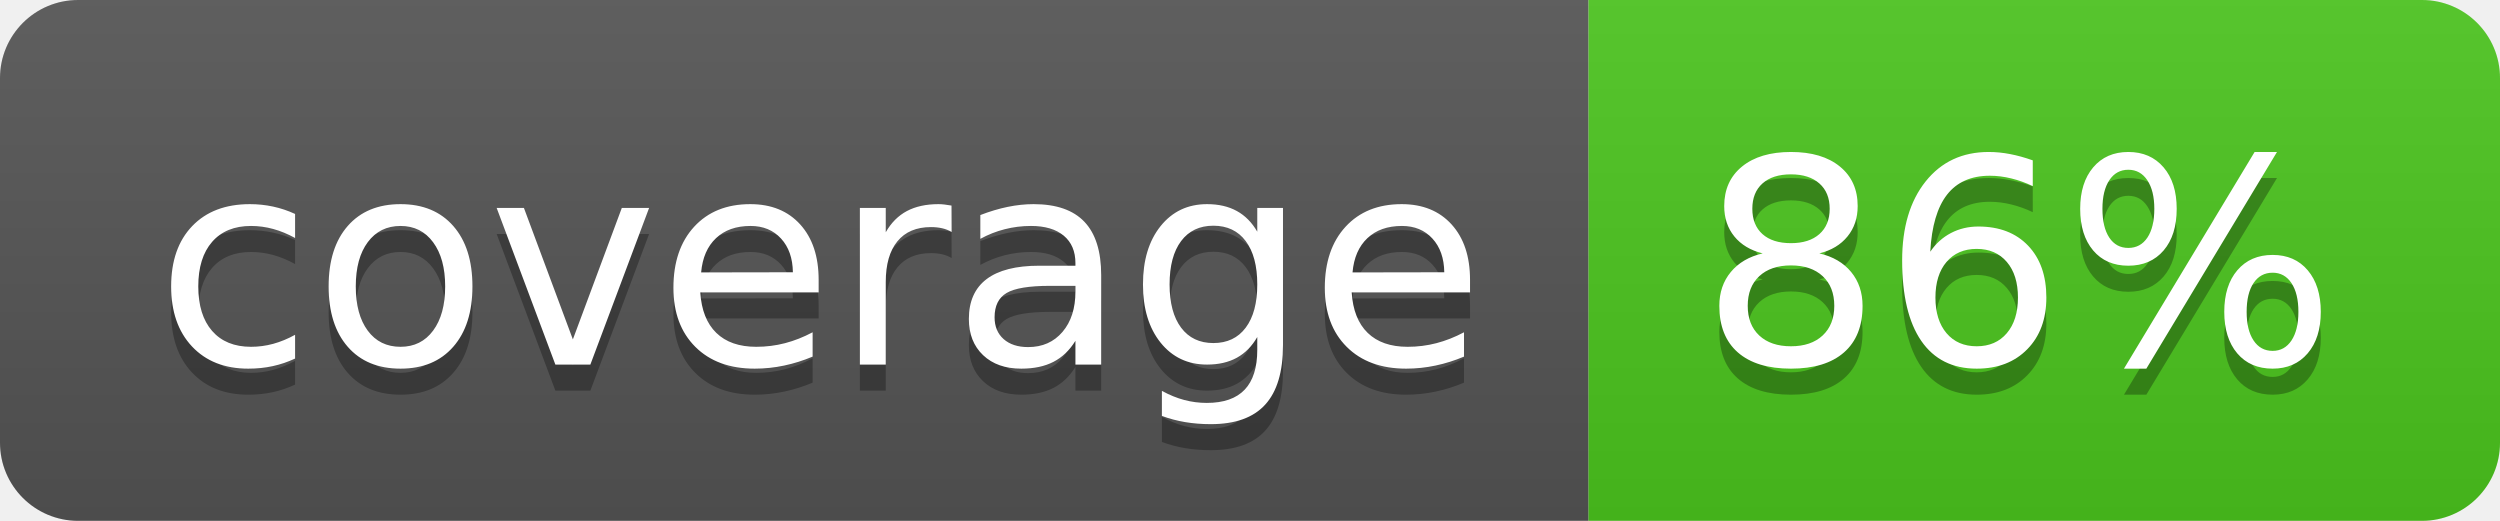
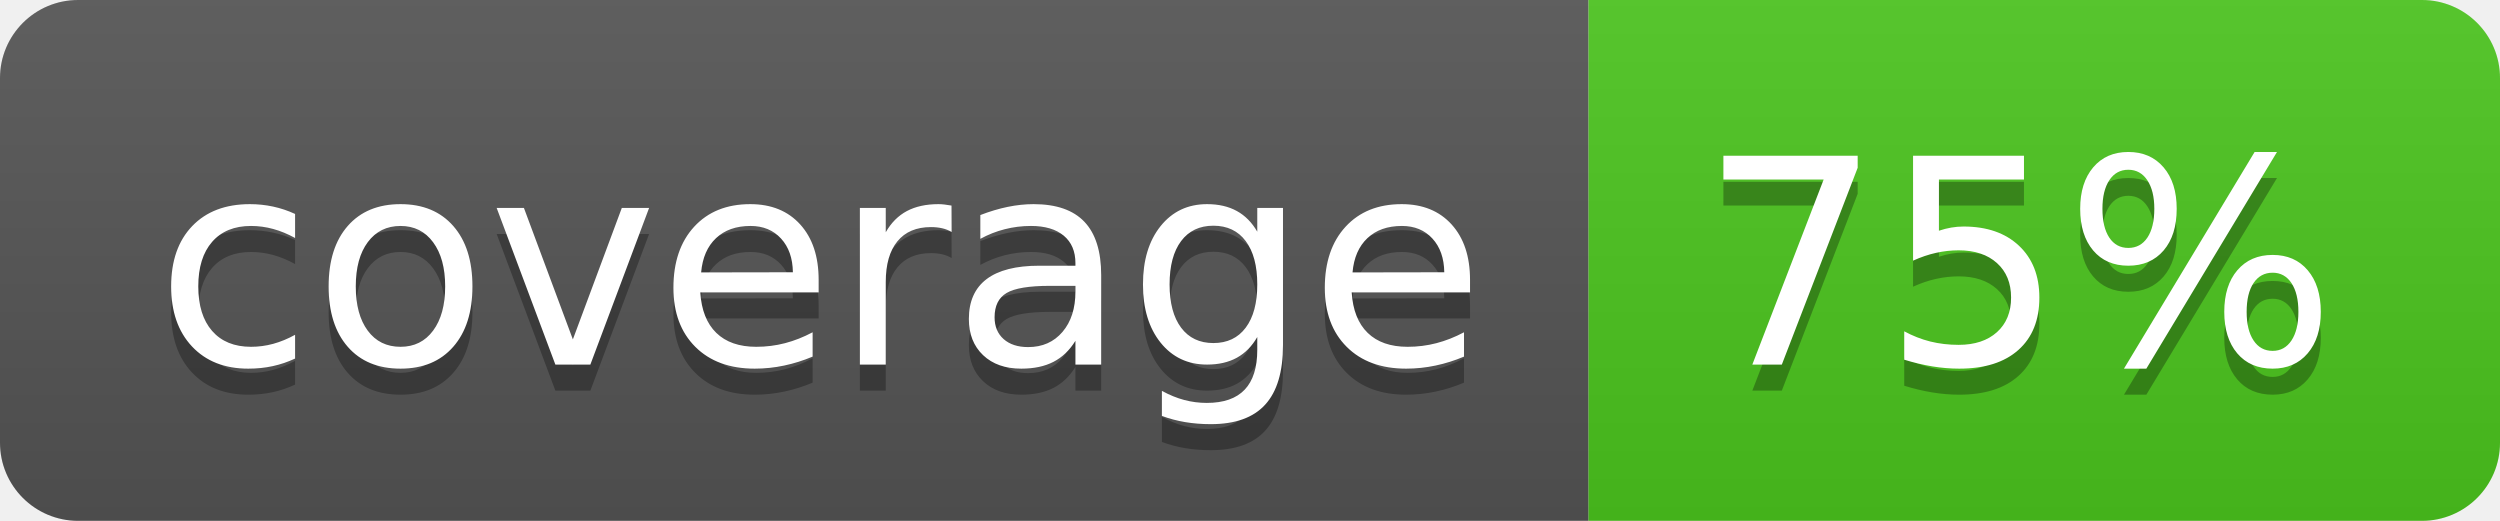
<svg xmlns="http://www.w3.org/2000/svg" width="96" height="20">
  <linearGradient id="b" x2="0" y2="100%">
    <stop offset="0" stop-color="#bbb" stop-opacity=".1" />
    <stop offset="1" stop-opacity=".1" />
  </linearGradient>
  <clipPath id="a">
    <rect width="96" height="20" rx="3" fill="#fff" />
  </clipPath>
  <g clip-path="url(#a)">
    <path fill="#555" d="M0 0h61v20H0z" />
    <path fill="#4CC61E" d="M61 0h35v20H61z" />
    <path fill="url(#b)" d="M0 0h96v20H0z" />
  </g>
  <g fill="#fff" text-anchor="middle" font-family="DejaVu Sans,Verdana,Geneva,sans-serif" font-size="110">
    <text x="315" y="150" fill="#010101" fill-opacity=".3" transform="scale(.1)" textLength="510">coverage</text>
    <text x="315" y="140" transform="scale(.1)" textLength="510">coverage</text>
-     <text x="775" y="150" fill="#010101" fill-opacity=".3" transform="scale(.1)" textLength="250">86%</text>
-     <text x="775" y="140" transform="scale(.1)" textLength="250">86%</text>
+     <text x="775" y="150" fill="#010101" fill-opacity=".3" transform="scale(.1)" textLength="250">75%</text>
+     <text x="775" y="140" transform="scale(.1)" textLength="250">75%</text>
  </g>
</svg>
